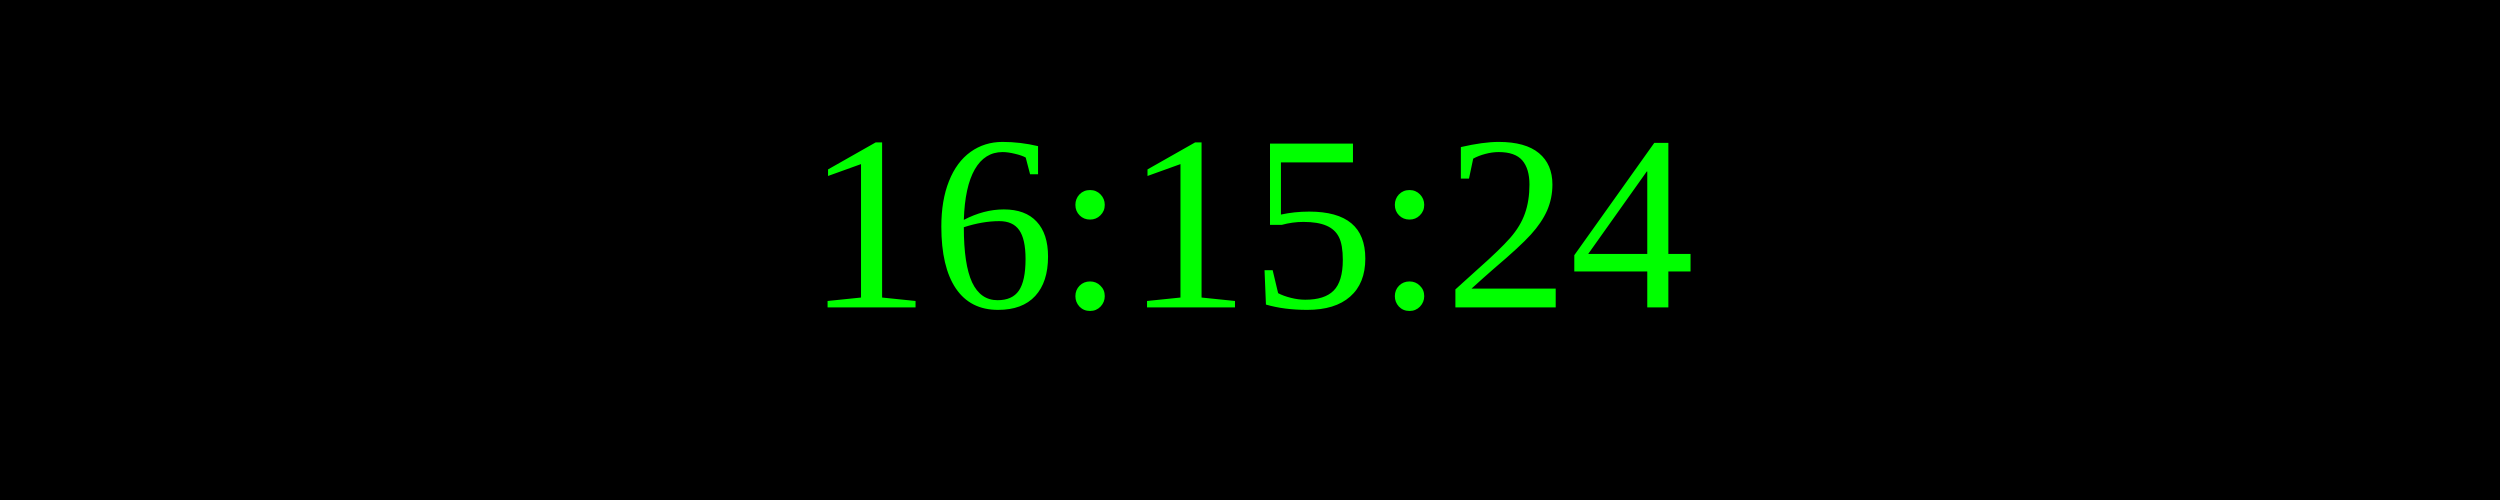
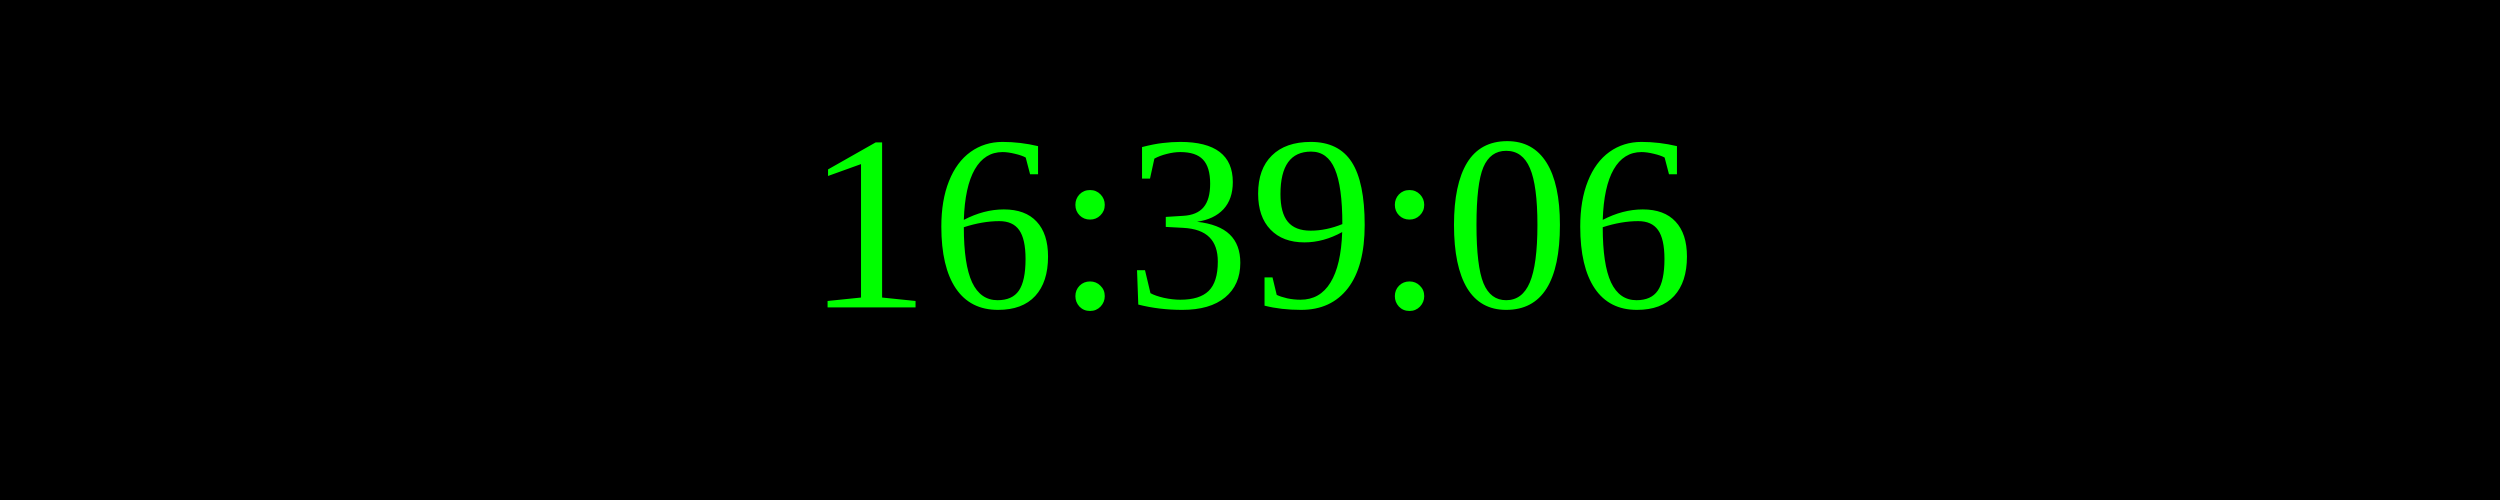
<svg xmlns="http://www.w3.org/2000/svg" width="250" height="50">
  <rect width="100%" height="100%" fill="black" />
  <text x="50%" y="50%" font-size="25" fill="lime" text-anchor="middle" dominant-baseline="middle">
- 16:15:24
+ 16:39:06
</text>
</svg>
